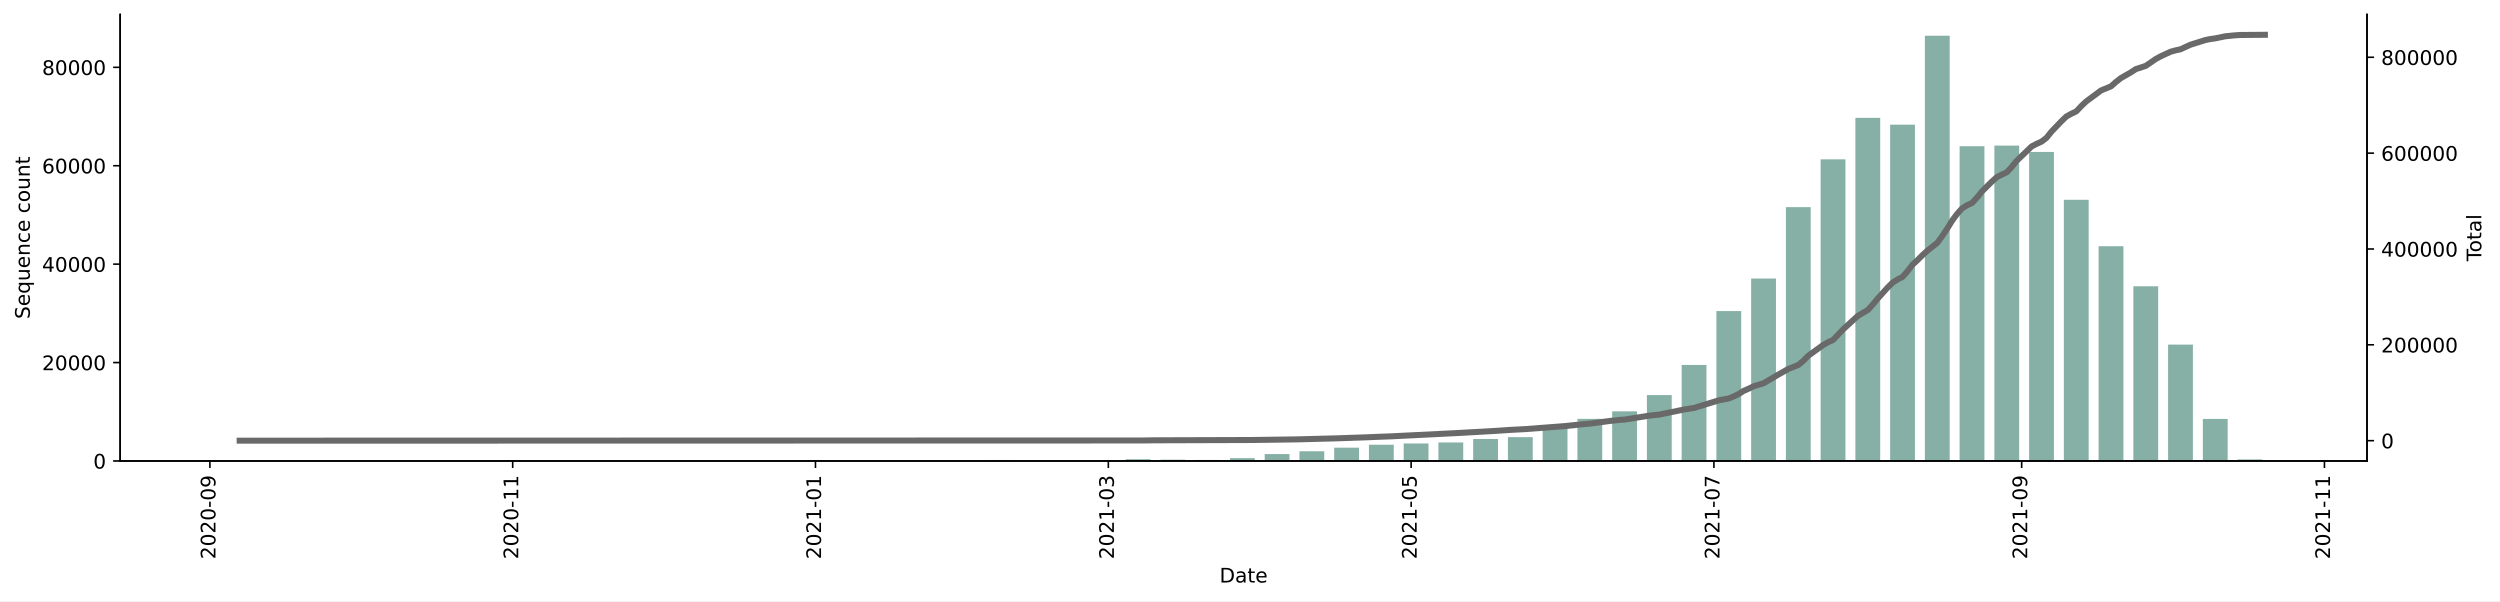
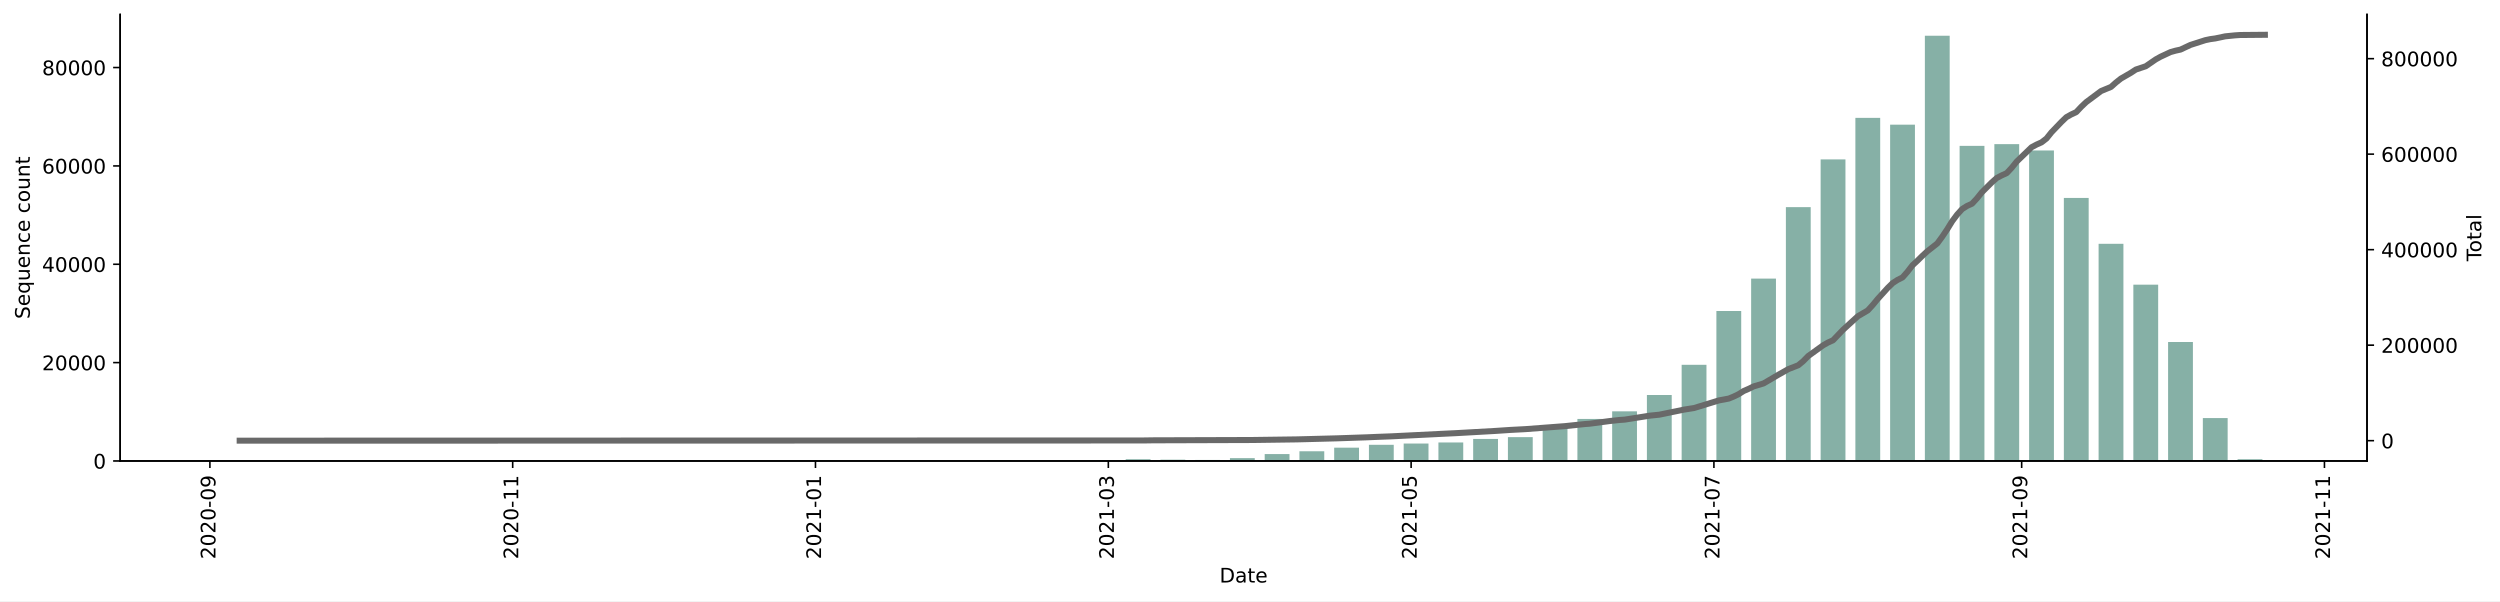
<svg xmlns="http://www.w3.org/2000/svg" xmlns:xlink="http://www.w3.org/1999/xlink" height="298.621pt" version="1.1" viewBox="0 0 1241.744 298.621" width="1241.744pt">
  <defs>
    <style type="text/css">*{stroke-linecap:butt;stroke-linejoin:round;}</style>
  </defs>
  <g id="figure_1">
    <g id="patch_1">
      <path d="M 0 298.621  L 1241.744 298.621  L 1241.744 0  L 0 0  z " style="fill:#ffffff;" />
    </g>
    <g id="axes_1">
      <g id="patch_2">
        <path d="M 59.691 228.96  L 1175.691 228.96  L 1175.691 7.2  L 59.691 7.2  z " style="fill:#ffffff;" />
      </g>
      <g id="patch_3">
-         <path clip-path="url(#p1aaffba186)" d="M 110.418 228.96  L 122.745 228.96  L 122.745 228.955  L 110.418 228.955  z " style="fill:#86b0a6;" />
+         <path clip-path="url(#pc5c582032b)" d="M 110.418 228.96  L 122.745 228.96  L 122.745 228.955  L 110.418 228.955  z " style="fill:#86b0a6;" />
      </g>
      <g id="patch_4">
-         <path clip-path="url(#p1aaffba186)" d="M 144.935 228.96  L 157.262 228.96  L 157.262 228.958  L 144.935 228.958  z " style="fill:#86b0a6;" />
+         <path clip-path="url(#pc5c582032b)" d="M 144.935 228.96  L 157.262 228.96  L 157.262 228.958  L 144.935 228.958  z " style="fill:#86b0a6;" />
      </g>
      <g id="patch_5">
-         <path clip-path="url(#p1aaffba186)" d="M 231.226 228.96  L 243.554 228.96  L 243.554 228.955  L 231.226 228.955  z " style="fill:#86b0a6;" />
+         <path clip-path="url(#pc5c582032b)" d="M 231.226 228.96  L 243.554 228.96  L 243.554 228.955  L 231.226 228.955  z " style="fill:#86b0a6;" />
      </g>
      <g id="patch_6">
-         <path clip-path="url(#p1aaffba186)" d="M 248.485 228.96  L 260.812 228.96  L 260.812 228.958  L 248.485 228.958  z " style="fill:#86b0a6;" />
+         <path clip-path="url(#pc5c582032b)" d="M 248.485 228.96  L 260.812 228.96  L 260.812 228.958  L 248.485 228.958  z " style="fill:#86b0a6;" />
      </g>
      <g id="patch_7">
-         <path clip-path="url(#p1aaffba186)" d="M 265.743 228.96  L 278.071 228.96  L 278.071 228.958  L 265.743 228.958  z " style="fill:#86b0a6;" />
+         <path clip-path="url(#pc5c582032b)" d="M 265.743 228.96  L 278.071 228.96  L 278.071 228.958  L 265.743 228.958  z " style="fill:#86b0a6;" />
      </g>
      <g id="patch_8">
-         <path clip-path="url(#p1aaffba186)" d="M 283.002 228.96  L 295.329 228.96  L 295.329 228.955  L 283.002 228.955  z " style="fill:#86b0a6;" />
+         <path clip-path="url(#pc5c582032b)" d="M 283.002 228.96  L 295.329 228.96  L 295.329 228.955  L 283.002 228.955  z " style="fill:#86b0a6;" />
      </g>
      <g id="patch_9">
-         <path clip-path="url(#p1aaffba186)" d="M 300.26 228.96  L 312.587 228.96  L 312.587 228.955  L 300.26 228.955  z " style="fill:#86b0a6;" />
+         <path clip-path="url(#pc5c582032b)" d="M 300.26 228.96  L 312.587 228.96  L 312.587 228.955  L 300.26 228.955  z " style="fill:#86b0a6;" />
      </g>
      <g id="patch_10">
-         <path clip-path="url(#p1aaffba186)" d="M 317.518 228.96  L 329.846 228.96  L 329.846 228.958  L 317.518 228.958  z " style="fill:#86b0a6;" />
+         <path clip-path="url(#pc5c582032b)" d="M 317.518 228.96  L 329.846 228.96  L 329.846 228.958  L 317.518 228.958  z " style="fill:#86b0a6;" />
      </g>
      <g id="patch_11">
-         <path clip-path="url(#p1aaffba186)" d="M 334.777 228.96  L 347.104 228.96  L 347.104 228.958  L 334.777 228.958  z " style="fill:#86b0a6;" />
+         <path clip-path="url(#pc5c582032b)" d="M 334.777 228.96  L 347.104 228.96  L 347.104 228.958  L 334.777 228.958  z " style="fill:#86b0a6;" />
      </g>
      <g id="patch_12">
-         <path clip-path="url(#p1aaffba186)" d="M 352.035 228.96  L 364.362 228.96  L 364.362 228.958  L 352.035 228.958  z " style="fill:#86b0a6;" />
+         <path clip-path="url(#pc5c582032b)" d="M 352.035 228.96  L 364.362 228.96  L 364.362 228.958  L 352.035 228.958  z " style="fill:#86b0a6;" />
      </g>
      <g id="patch_13">
-         <path clip-path="url(#p1aaffba186)" d="M 369.293 228.96  L 381.621 228.96  L 381.621 228.958  L 369.293 228.958  z " style="fill:#86b0a6;" />
+         <path clip-path="url(#pc5c582032b)" d="M 369.293 228.96  L 381.621 228.96  L 381.621 228.958  L 369.293 228.958  z " style="fill:#86b0a6;" />
      </g>
      <g id="patch_14">
-         <path clip-path="url(#p1aaffba186)" d="M 386.552 228.96  L 398.879 228.96  L 398.879 228.958  L 386.552 228.958  z " style="fill:#86b0a6;" />
+         <path clip-path="url(#pc5c582032b)" d="M 386.552 228.96  L 398.879 228.96  L 398.879 228.958  L 386.552 228.958  z " style="fill:#86b0a6;" />
      </g>
      <g id="patch_15">
-         <path clip-path="url(#p1aaffba186)" d="M 403.81 228.96  L 416.138 228.96  L 416.138 228.777  L 403.81 228.777  z " style="fill:#86b0a6;" />
+         <path clip-path="url(#pc5c582032b)" d="M 403.81 228.96  L 416.138 228.96  L 416.138 228.777  L 403.81 228.777  z " style="fill:#86b0a6;" />
      </g>
      <g id="patch_16">
-         <path clip-path="url(#p1aaffba186)" d="M 421.069 228.96  L 433.396 228.96  L 433.396 228.94  L 421.069 228.94  z " style="fill:#86b0a6;" />
+         <path clip-path="url(#pc5c582032b)" d="M 421.069 228.96  L 433.396 228.96  L 433.396 228.94  L 421.069 228.94  z " style="fill:#86b0a6;" />
      </g>
      <g id="patch_17">
-         <path clip-path="url(#p1aaffba186)" d="M 438.327 228.96  L 450.654 228.96  L 450.654 228.953  L 438.327 228.953  z " style="fill:#86b0a6;" />
+         <path clip-path="url(#pc5c582032b)" d="M 438.327 228.96  L 450.654 228.96  L 450.654 228.953  L 438.327 228.953  z " style="fill:#86b0a6;" />
      </g>
      <g id="patch_18">
-         <path clip-path="url(#p1aaffba186)" d="M 455.585 228.96  L 467.913 228.96  L 467.913 228.931  L 455.585 228.931  z " style="fill:#86b0a6;" />
+         <path clip-path="url(#pc5c582032b)" d="M 455.585 228.96  L 467.913 228.96  L 467.913 228.931  L 455.585 228.931  z " style="fill:#86b0a6;" />
      </g>
      <g id="patch_19">
-         <path clip-path="url(#p1aaffba186)" d="M 472.844 228.96  L 485.171 228.96  L 485.171 228.889  L 472.844 228.889  z " style="fill:#86b0a6;" />
+         <path clip-path="url(#pc5c582032b)" d="M 472.844 228.96  L 485.171 228.96  L 485.171 228.889  L 472.844 228.889  z " style="fill:#86b0a6;" />
      </g>
      <g id="patch_20">
-         <path clip-path="url(#p1aaffba186)" d="M 490.102 228.96  L 502.429 228.96  L 502.429 228.523  L 490.102 228.523  z " style="fill:#86b0a6;" />
+         <path clip-path="url(#pc5c582032b)" d="M 490.102 228.96  L 502.429 228.96  L 502.429 228.523  L 490.102 228.523  z " style="fill:#86b0a6;" />
      </g>
      <g id="patch_21">
-         <path clip-path="url(#p1aaffba186)" d="M 507.36 228.96  L 519.688 228.96  L 519.688 228.945  L 507.36 228.945  z " style="fill:#86b0a6;" />
+         <path clip-path="url(#pc5c582032b)" d="M 507.36 228.96  L 519.688 228.96  L 519.688 228.945  L 507.36 228.945  z " style="fill:#86b0a6;" />
      </g>
      <g id="patch_22">
-         <path clip-path="url(#p1aaffba186)" d="M 524.619 228.96  L 536.946 228.96  L 536.946 228.938  L 524.619 228.938  z " style="fill:#86b0a6;" />
+         <path clip-path="url(#pc5c582032b)" d="M 524.619 228.96  L 536.946 228.96  L 536.946 228.938  L 524.619 228.938  z " style="fill:#86b0a6;" />
      </g>
      <g id="patch_23">
-         <path clip-path="url(#p1aaffba186)" d="M 541.877 228.96  L 554.204 228.96  L 554.204 228.813  L 541.877 228.813  z " style="fill:#86b0a6;" />
+         <path clip-path="url(#pc5c582032b)" d="M 541.877 228.96  L 554.204 228.96  L 554.204 228.813  L 541.877 228.813  z " style="fill:#86b0a6;" />
      </g>
      <g id="patch_24">
-         <path clip-path="url(#p1aaffba186)" d="M 559.135 228.96  L 571.463 228.96  L 571.463 228.09  L 559.135 228.09  z " style="fill:#86b0a6;" />
+         <path clip-path="url(#pc5c582032b)" d="M 559.135 228.96  L 571.463 228.96  L 571.463 228.09  L 559.135 228.09  z " style="fill:#86b0a6;" />
      </g>
      <g id="patch_25">
-         <path clip-path="url(#p1aaffba186)" d="M 576.394 228.96  L 588.721 228.96  L 588.721 228.332  L 576.394 228.332  z " style="fill:#86b0a6;" />
+         <path clip-path="url(#pc5c582032b)" d="M 576.394 228.96  L 588.721 228.96  L 588.721 228.332  L 576.394 228.332  z " style="fill:#86b0a6;" />
      </g>
      <g id="patch_26">
-         <path clip-path="url(#p1aaffba186)" d="M 593.652 228.96  L 605.98 228.96  L 605.98 228.442  L 593.652 228.442  z " style="fill:#86b0a6;" />
+         <path clip-path="url(#pc5c582032b)" d="M 593.652 228.96  L 605.98 228.96  L 605.98 228.442  L 593.652 228.442  z " style="fill:#86b0a6;" />
      </g>
      <g id="patch_27">
-         <path clip-path="url(#p1aaffba186)" d="M 610.911 228.96  L 623.238 228.96  L 623.238 227.538  L 610.911 227.538  z " style="fill:#86b0a6;" />
+         <path clip-path="url(#pc5c582032b)" d="M 610.911 228.96  L 623.238 228.96  L 623.238 227.538  L 610.911 227.538  z " style="fill:#86b0a6;" />
      </g>
      <g id="patch_28">
-         <path clip-path="url(#p1aaffba186)" d="M 628.169 228.96  L 640.496 228.96  L 640.496 225.519  L 628.169 225.519  z " style="fill:#86b0a6;" />
+         <path clip-path="url(#pc5c582032b)" d="M 628.169 228.96  L 640.496 228.96  L 640.496 225.521  L 628.169 225.521  z " style="fill:#86b0a6;" />
      </g>
      <g id="patch_29">
-         <path clip-path="url(#p1aaffba186)" d="M 645.427 228.96  L 657.755 228.96  L 657.755 224.136  L 645.427 224.136  z " style="fill:#86b0a6;" />
+         <path clip-path="url(#pc5c582032b)" d="M 645.427 228.96  L 657.755 228.96  L 657.755 224.138  L 645.427 224.138  z " style="fill:#86b0a6;" />
      </g>
      <g id="patch_30">
-         <path clip-path="url(#p1aaffba186)" d="M 662.686 228.96  L 675.013 228.96  L 675.013 222.342  L 662.686 222.342  z " style="fill:#86b0a6;" />
+         <path clip-path="url(#pc5c582032b)" d="M 662.686 228.96  L 675.013 228.96  L 675.013 222.345  L 662.686 222.345  z " style="fill:#86b0a6;" />
      </g>
      <g id="patch_31">
-         <path clip-path="url(#p1aaffba186)" d="M 679.944 228.96  L 692.271 228.96  L 692.271 220.912  L 679.944 220.912  z " style="fill:#86b0a6;" />
+         <path clip-path="url(#pc5c582032b)" d="M 679.944 228.96  L 692.271 228.96  L 692.271 220.917  L 679.944 220.917  z " style="fill:#86b0a6;" />
      </g>
      <g id="patch_32">
-         <path clip-path="url(#p1aaffba186)" d="M 697.202 228.96  L 709.53 228.96  L 709.53 220.284  L 697.202 220.284  z " style="fill:#86b0a6;" />
+         <path clip-path="url(#pc5c582032b)" d="M 697.202 228.96  L 709.53 228.96  L 709.53 220.286  L 697.202 220.286  z " style="fill:#86b0a6;" />
      </g>
      <g id="patch_33">
-         <path clip-path="url(#p1aaffba186)" d="M 714.461 228.96  L 726.788 228.96  L 726.788 219.769  L 714.461 219.769  z " style="fill:#86b0a6;" />
+         <path clip-path="url(#pc5c582032b)" d="M 714.461 228.96  L 726.788 228.96  L 726.788 219.773  L 714.461 219.773  z " style="fill:#86b0a6;" />
      </g>
      <g id="patch_34">
-         <path clip-path="url(#p1aaffba186)" d="M 731.719 228.96  L 744.047 228.96  L 744.047 218.038  L 731.719 218.038  z " style="fill:#86b0a6;" />
+         <path clip-path="url(#pc5c582032b)" d="M 731.719 228.96  L 744.047 228.96  L 744.047 218.029  L 731.719 218.029  z " style="fill:#86b0a6;" />
      </g>
      <g id="patch_35">
-         <path clip-path="url(#p1aaffba186)" d="M 748.977 228.96  L 761.305 228.96  L 761.305 217.127  L 748.977 217.127  z " style="fill:#86b0a6;" />
+         <path clip-path="url(#pc5c582032b)" d="M 748.977 228.96  L 761.305 228.96  L 761.305 217.131  L 748.977 217.131  z " style="fill:#86b0a6;" />
      </g>
      <g id="patch_36">
-         <path clip-path="url(#p1aaffba186)" d="M 766.236 228.96  L 778.563 228.96  L 778.563 211.904  L 766.236 211.904  z " style="fill:#86b0a6;" />
+         <path clip-path="url(#pc5c582032b)" d="M 766.236 228.96  L 778.563 228.96  L 778.563 211.911  L 766.236 211.911  z " style="fill:#86b0a6;" />
      </g>
      <g id="patch_37">
-         <path clip-path="url(#p1aaffba186)" d="M 783.494 228.96  L 795.822 228.96  L 795.822 208.065  L 783.494 208.065  z " style="fill:#86b0a6;" />
+         <path clip-path="url(#pc5c582032b)" d="M 783.494 228.96  L 795.822 228.96  L 795.822 208.071  L 783.494 208.071  z " style="fill:#86b0a6;" />
      </g>
      <g id="patch_38">
-         <path clip-path="url(#p1aaffba186)" d="M 800.753 228.96  L 813.08 228.96  L 813.08 204.324  L 800.753 204.324  z " style="fill:#86b0a6;" />
+         <path clip-path="url(#pc5c582032b)" d="M 800.753 228.96  L 813.08 228.96  L 813.08 204.322  L 800.753 204.322  z " style="fill:#86b0a6;" />
      </g>
      <g id="patch_39">
-         <path clip-path="url(#p1aaffba186)" d="M 818.011 228.96  L 830.338 228.96  L 830.338 196.217  L 818.011 196.217  z " style="fill:#86b0a6;" />
+         <path clip-path="url(#pc5c582032b)" d="M 818.011 228.96  L 830.338 228.96  L 830.338 196.205  L 818.011 196.205  z " style="fill:#86b0a6;" />
      </g>
      <g id="patch_40">
-         <path clip-path="url(#p1aaffba186)" d="M 835.269 228.96  L 847.597 228.96  L 847.597 181.256  L 835.269 181.256  z " style="fill:#86b0a6;" />
+         <path clip-path="url(#pc5c582032b)" d="M 835.269 228.96  L 847.597 228.96  L 847.597 181.208  L 835.269 181.208  z " style="fill:#86b0a6;" />
      </g>
      <g id="patch_41">
-         <path clip-path="url(#p1aaffba186)" d="M 852.528 228.96  L 864.855 228.96  L 864.855 154.496  L 852.528 154.496  z " style="fill:#86b0a6;" />
+         <path clip-path="url(#pc5c582032b)" d="M 852.528 228.96  L 864.855 228.96  L 864.855 154.469  L 852.528 154.469  z " style="fill:#86b0a6;" />
      </g>
      <g id="patch_42">
-         <path clip-path="url(#p1aaffba186)" d="M 869.786 228.96  L 882.113 228.96  L 882.113 138.344  L 869.786 138.344  z " style="fill:#86b0a6;" />
+         <path clip-path="url(#pc5c582032b)" d="M 869.786 228.96  L 882.113 228.96  L 882.113 138.392  L 869.786 138.392  z " style="fill:#86b0a6;" />
      </g>
      <g id="patch_43">
-         <path clip-path="url(#p1aaffba186)" d="M 887.044 228.96  L 899.372 228.96  L 899.372 102.867  L 887.044 102.867  z " style="fill:#86b0a6;" />
+         <path clip-path="url(#pc5c582032b)" d="M 887.044 228.96  L 899.372 228.96  L 899.372 102.894  L 887.044 102.894  z " style="fill:#86b0a6;" />
      </g>
      <g id="patch_44">
-         <path clip-path="url(#p1aaffba186)" d="M 904.303 228.96  L 916.63 228.96  L 916.63 79.145  L 904.303 79.145  z " style="fill:#86b0a6;" />
+         <path clip-path="url(#pc5c582032b)" d="M 904.303 228.96  L 916.63 228.96  L 916.63 79.171  L 904.303 79.171  z " style="fill:#86b0a6;" />
      </g>
      <g id="patch_45">
-         <path clip-path="url(#p1aaffba186)" d="M 921.561 228.96  L 933.889 228.96  L 933.889 58.553  L 921.561 58.553  z " style="fill:#86b0a6;" />
+         <path clip-path="url(#pc5c582032b)" d="M 921.561 228.96  L 933.889 228.96  L 933.889 58.544  L 921.561 58.544  z " style="fill:#86b0a6;" />
      </g>
      <g id="patch_46">
-         <path clip-path="url(#p1aaffba186)" d="M 938.82 228.96  L 951.147 228.96  L 951.147 61.906  L 938.82 61.906  z " style="fill:#86b0a6;" />
+         <path clip-path="url(#pc5c582032b)" d="M 938.82 228.96  L 951.147 228.96  L 951.147 61.912  L 938.82 61.912  z " style="fill:#86b0a6;" />
      </g>
      <g id="patch_47">
-         <path clip-path="url(#p1aaffba186)" d="M 956.078 228.96  L 968.405 228.96  L 968.405 17.76  L 956.078 17.76  z " style="fill:#86b0a6;" />
+         <path clip-path="url(#pc5c582032b)" d="M 956.078 228.96  L 968.405 228.96  L 968.405 17.76  L 956.078 17.76  z " style="fill:#86b0a6;" />
      </g>
      <g id="patch_48">
-         <path clip-path="url(#p1aaffba186)" d="M 973.336 228.96  L 985.664 228.96  L 985.664 72.607  L 973.336 72.607  z " style="fill:#86b0a6;" />
+         <path clip-path="url(#pc5c582032b)" d="M 973.336 228.96  L 985.664 228.96  L 985.664 72.459  L 973.336 72.459  z " style="fill:#86b0a6;" />
      </g>
      <g id="patch_49">
-         <path clip-path="url(#p1aaffba186)" d="M 990.595 228.96  L 1002.922 228.96  L 1002.922 72.307  L 990.595 72.307  z " style="fill:#86b0a6;" />
+         <path clip-path="url(#pc5c582032b)" d="M 990.595 228.96  L 1002.922 228.96  L 1002.922 71.575  L 990.595 71.575  z " style="fill:#86b0a6;" />
      </g>
      <g id="patch_50">
-         <path clip-path="url(#p1aaffba186)" d="M 1007.853 228.96  L 1020.18 228.96  L 1020.18 75.464  L 1007.853 75.464  z " style="fill:#86b0a6;" />
+         <path clip-path="url(#pc5c582032b)" d="M 1007.853 228.96  L 1020.18 228.96  L 1020.18 74.726  L 1007.853 74.726  z " style="fill:#86b0a6;" />
      </g>
      <g id="patch_51">
-         <path clip-path="url(#p1aaffba186)" d="M 1025.111 228.96  L 1037.439 228.96  L 1037.439 99.231  L 1025.111 99.231  z " style="fill:#86b0a6;" />
+         <path clip-path="url(#pc5c582032b)" d="M 1025.111 228.96  L 1037.439 228.96  L 1037.439 98.326  L 1025.111 98.326  z " style="fill:#86b0a6;" />
      </g>
      <g id="patch_52">
-         <path clip-path="url(#p1aaffba186)" d="M 1042.37 228.96  L 1054.697 228.96  L 1054.697 122.281  L 1042.37 122.281  z " style="fill:#86b0a6;" />
+         <path clip-path="url(#pc5c582032b)" d="M 1042.37 228.96  L 1054.697 228.96  L 1054.697 121.091  L 1042.37 121.091  z " style="fill:#86b0a6;" />
      </g>
      <g id="patch_53">
-         <path clip-path="url(#p1aaffba186)" d="M 1059.628 228.96  L 1071.956 228.96  L 1071.956 142.194  L 1059.628 142.194  z " style="fill:#86b0a6;" />
+         <path clip-path="url(#pc5c582032b)" d="M 1059.628 228.96  L 1071.956 228.96  L 1071.956 141.406  L 1059.628 141.406  z " style="fill:#86b0a6;" />
      </g>
      <g id="patch_54">
-         <path clip-path="url(#p1aaffba186)" d="M 1076.886 228.96  L 1089.214 228.96  L 1089.214 171.156  L 1076.886 171.156  z " style="fill:#86b0a6;" />
+         <path clip-path="url(#pc5c582032b)" d="M 1076.886 228.96  L 1089.214 228.96  L 1089.214 169.872  L 1076.886 169.872  z " style="fill:#86b0a6;" />
      </g>
      <g id="patch_55">
-         <path clip-path="url(#p1aaffba186)" d="M 1094.145 228.96  L 1106.472 228.96  L 1106.472 208.094  L 1094.145 208.094  z " style="fill:#86b0a6;" />
+         <path clip-path="url(#pc5c582032b)" d="M 1094.145 228.96  L 1106.472 228.96  L 1106.472 207.668  L 1094.145 207.668  z " style="fill:#86b0a6;" />
      </g>
      <g id="patch_56">
-         <path clip-path="url(#p1aaffba186)" d="M 1111.403 228.96  L 1123.731 228.96  L 1123.731 228.18  L 1111.403 228.18  z " style="fill:#86b0a6;" />
+         <path clip-path="url(#pc5c582032b)" d="M 1111.403 228.96  L 1123.731 228.96  L 1123.731 228.078  L 1111.403 228.078  z " style="fill:#86b0a6;" />
      </g>
      <g id="matplotlib.axis_1">
        <g id="xtick_1">
          <g id="line2d_1">
            <defs>
-               <path d="M 0 0  L 0 3.5  " id="mb1540b3ad1" style="stroke:#000000;stroke-width:0.8;" />
+               <path d="M 0 0  L 0 3.5  " id="mb583e487e2" style="stroke:#000000;stroke-width:0.8;" />
            </defs>
            <g>
-               <use style="stroke:#000000;stroke-width:0.8;" x="104.254" xlink:href="#mb1540b3ad1" y="228.96" />
+               <use style="stroke:#000000;stroke-width:0.8;" x="104.254" xlink:href="#mb583e487e2" y="228.96" />
            </g>
          </g>
          <g id="text_1">
            <g transform="translate(107.0136 277.7428)rotate(-90)scale(0.1 -0.1)">
              <defs>
                <path d="M 1228 531  L 3431 531  L 3431 0  L 469 0  L 469 531  Q 828 903 1448 1529  Q 2069 2156 2228 2338  Q 2531 2678 2651 2914  Q 2772 3150 2772 3378  Q 2772 3750 2511 3984  Q 2250 4219 1831 4219  Q 1534 4219 1204 4116  Q 875 4013 500 3803  L 500 4441  Q 881 4594 1212 4672  Q 1544 4750 1819 4750  Q 2544 4750 2975 4387  Q 3406 4025 3406 3419  Q 3406 3131 3298 2873  Q 3191 2616 2906 2266  Q 2828 2175 2409 1742  Q 1991 1309 1228 531  z " id="DejaVuSans-32" transform="scale(0.015625)" />
                <path d="M 2034 4250  Q 1547 4250 1301 3770  Q 1056 3291 1056 2328  Q 1056 1369 1301 889  Q 1547 409 2034 409  Q 2525 409 2770 889  Q 3016 1369 3016 2328  Q 3016 3291 2770 3770  Q 2525 4250 2034 4250  z M 2034 4750  Q 2819 4750 3233 4129  Q 3647 3509 3647 2328  Q 3647 1150 3233 529  Q 2819 -91 2034 -91  Q 1250 -91 836 529  Q 422 1150 422 2328  Q 422 3509 836 4129  Q 1250 4750 2034 4750  z " id="DejaVuSans-30" transform="scale(0.015625)" />
                <path d="M 313 2009  L 1997 2009  L 1997 1497  L 313 1497  L 313 2009  z " id="DejaVuSans-2d" transform="scale(0.015625)" />
                <path d="M 703 97  L 703 672  Q 941 559 1184 500  Q 1428 441 1663 441  Q 2288 441 2617 861  Q 2947 1281 2994 2138  Q 2813 1869 2534 1725  Q 2256 1581 1919 1581  Q 1219 1581 811 2004  Q 403 2428 403 3163  Q 403 3881 828 4315  Q 1253 4750 1959 4750  Q 2769 4750 3195 4129  Q 3622 3509 3622 2328  Q 3622 1225 3098 567  Q 2575 -91 1691 -91  Q 1453 -91 1209 -44  Q 966 3 703 97  z M 1959 2075  Q 2384 2075 2632 2365  Q 2881 2656 2881 3163  Q 2881 3666 2632 3958  Q 2384 4250 1959 4250  Q 1534 4250 1286 3958  Q 1038 3666 1038 3163  Q 1038 2656 1286 2365  Q 1534 2075 1959 2075  z " id="DejaVuSans-39" transform="scale(0.015625)" />
              </defs>
              <use xlink:href="#DejaVuSans-32" />
              <use x="63.623" xlink:href="#DejaVuSans-30" />
              <use x="127.246" xlink:href="#DejaVuSans-32" />
              <use x="190.869" xlink:href="#DejaVuSans-30" />
              <use x="254.492" xlink:href="#DejaVuSans-2d" />
              <use x="290.576" xlink:href="#DejaVuSans-30" />
              <use x="354.199" xlink:href="#DejaVuSans-39" />
            </g>
          </g>
        </g>
        <g id="xtick_2">
          <g id="line2d_2">
            <g>
-               <use style="stroke:#000000;stroke-width:0.8;" x="254.649" xlink:href="#mb1540b3ad1" y="228.96" />
+               <use style="stroke:#000000;stroke-width:0.8;" x="254.649" xlink:href="#mb583e487e2" y="228.96" />
            </g>
          </g>
          <g id="text_2">
            <g transform="translate(257.4079 277.7428)rotate(-90)scale(0.1 -0.1)">
              <defs>
                <path d="M 794 531  L 1825 531  L 1825 4091  L 703 3866  L 703 4441  L 1819 4666  L 2450 4666  L 2450 531  L 3481 531  L 3481 0  L 794 0  L 794 531  z " id="DejaVuSans-31" transform="scale(0.015625)" />
              </defs>
              <use xlink:href="#DejaVuSans-32" />
              <use x="63.623" xlink:href="#DejaVuSans-30" />
              <use x="127.246" xlink:href="#DejaVuSans-32" />
              <use x="190.869" xlink:href="#DejaVuSans-30" />
              <use x="254.492" xlink:href="#DejaVuSans-2d" />
              <use x="290.576" xlink:href="#DejaVuSans-31" />
              <use x="354.199" xlink:href="#DejaVuSans-31" />
            </g>
          </g>
        </g>
        <g id="xtick_3">
          <g id="line2d_3">
            <g>
-               <use style="stroke:#000000;stroke-width:0.8;" x="405.043" xlink:href="#mb1540b3ad1" y="228.96" />
+               <use style="stroke:#000000;stroke-width:0.8;" x="405.043" xlink:href="#mb583e487e2" y="228.96" />
            </g>
          </g>
          <g id="text_3">
            <g transform="translate(407.8023 277.7428)rotate(-90)scale(0.1 -0.1)">
              <use xlink:href="#DejaVuSans-32" />
              <use x="63.623" xlink:href="#DejaVuSans-30" />
              <use x="127.246" xlink:href="#DejaVuSans-32" />
              <use x="190.869" xlink:href="#DejaVuSans-31" />
              <use x="254.492" xlink:href="#DejaVuSans-2d" />
              <use x="290.576" xlink:href="#DejaVuSans-30" />
              <use x="354.199" xlink:href="#DejaVuSans-31" />
            </g>
          </g>
        </g>
        <g id="xtick_4">
          <g id="line2d_4">
            <g>
-               <use style="stroke:#000000;stroke-width:0.8;" x="550.506" xlink:href="#mb1540b3ad1" y="228.96" />
+               <use style="stroke:#000000;stroke-width:0.8;" x="550.506" xlink:href="#mb583e487e2" y="228.96" />
            </g>
          </g>
          <g id="text_4">
            <g transform="translate(553.2656 277.7428)rotate(-90)scale(0.1 -0.1)">
              <defs>
                <path d="M 2597 2516  Q 3050 2419 3304 2112  Q 3559 1806 3559 1356  Q 3559 666 3084 287  Q 2609 -91 1734 -91  Q 1441 -91 1130 -33  Q 819 25 488 141  L 488 750  Q 750 597 1062 519  Q 1375 441 1716 441  Q 2309 441 2620 675  Q 2931 909 2931 1356  Q 2931 1769 2642 2001  Q 2353 2234 1838 2234  L 1294 2234  L 1294 2753  L 1863 2753  Q 2328 2753 2575 2939  Q 2822 3125 2822 3475  Q 2822 3834 2567 4026  Q 2313 4219 1838 4219  Q 1578 4219 1281 4162  Q 984 4106 628 3988  L 628 4550  Q 988 4650 1302 4700  Q 1616 4750 1894 4750  Q 2613 4750 3031 4423  Q 3450 4097 3450 3541  Q 3450 3153 3228 2886  Q 3006 2619 2597 2516  z " id="DejaVuSans-33" transform="scale(0.015625)" />
              </defs>
              <use xlink:href="#DejaVuSans-32" />
              <use x="63.623" xlink:href="#DejaVuSans-30" />
              <use x="127.246" xlink:href="#DejaVuSans-32" />
              <use x="190.869" xlink:href="#DejaVuSans-31" />
              <use x="254.492" xlink:href="#DejaVuSans-2d" />
              <use x="290.576" xlink:href="#DejaVuSans-30" />
              <use x="354.199" xlink:href="#DejaVuSans-33" />
            </g>
          </g>
        </g>
        <g id="xtick_5">
          <g id="line2d_5">
            <g>
-               <use style="stroke:#000000;stroke-width:0.8;" x="700.901" xlink:href="#mb1540b3ad1" y="228.96" />
+               <use style="stroke:#000000;stroke-width:0.8;" x="700.901" xlink:href="#mb583e487e2" y="228.96" />
            </g>
          </g>
          <g id="text_5">
            <g transform="translate(703.66 277.7428)rotate(-90)scale(0.1 -0.1)">
              <defs>
                <path d="M 691 4666  L 3169 4666  L 3169 4134  L 1269 4134  L 1269 2991  Q 1406 3038 1543 3061  Q 1681 3084 1819 3084  Q 2600 3084 3056 2656  Q 3513 2228 3513 1497  Q 3513 744 3044 326  Q 2575 -91 1722 -91  Q 1428 -91 1123 -41  Q 819 9 494 109  L 494 744  Q 775 591 1075 516  Q 1375 441 1709 441  Q 2250 441 2565 725  Q 2881 1009 2881 1497  Q 2881 1984 2565 2268  Q 2250 2553 1709 2553  Q 1456 2553 1204 2497  Q 953 2441 691 2322  L 691 4666  z " id="DejaVuSans-35" transform="scale(0.015625)" />
              </defs>
              <use xlink:href="#DejaVuSans-32" />
              <use x="63.623" xlink:href="#DejaVuSans-30" />
              <use x="127.246" xlink:href="#DejaVuSans-32" />
              <use x="190.869" xlink:href="#DejaVuSans-31" />
              <use x="254.492" xlink:href="#DejaVuSans-2d" />
              <use x="290.576" xlink:href="#DejaVuSans-30" />
              <use x="354.199" xlink:href="#DejaVuSans-35" />
            </g>
          </g>
        </g>
        <g id="xtick_6">
          <g id="line2d_6">
            <g>
-               <use style="stroke:#000000;stroke-width:0.8;" x="851.295" xlink:href="#mb1540b3ad1" y="228.96" />
+               <use style="stroke:#000000;stroke-width:0.8;" x="851.295" xlink:href="#mb583e487e2" y="228.96" />
            </g>
          </g>
          <g id="text_6">
            <g transform="translate(854.0543 277.7428)rotate(-90)scale(0.1 -0.1)">
              <defs>
                <path d="M 525 4666  L 3525 4666  L 3525 4397  L 1831 0  L 1172 0  L 2766 4134  L 525 4134  L 525 4666  z " id="DejaVuSans-37" transform="scale(0.015625)" />
              </defs>
              <use xlink:href="#DejaVuSans-32" />
              <use x="63.623" xlink:href="#DejaVuSans-30" />
              <use x="127.246" xlink:href="#DejaVuSans-32" />
              <use x="190.869" xlink:href="#DejaVuSans-31" />
              <use x="254.492" xlink:href="#DejaVuSans-2d" />
              <use x="290.576" xlink:href="#DejaVuSans-30" />
              <use x="354.199" xlink:href="#DejaVuSans-37" />
            </g>
          </g>
        </g>
        <g id="xtick_7">
          <g id="line2d_7">
            <g>
-               <use style="stroke:#000000;stroke-width:0.8;" x="1004.155" xlink:href="#mb1540b3ad1" y="228.96" />
+               <use style="stroke:#000000;stroke-width:0.8;" x="1004.155" xlink:href="#mb583e487e2" y="228.96" />
            </g>
          </g>
          <g id="text_7">
            <g transform="translate(1006.914 277.7428)rotate(-90)scale(0.1 -0.1)">
              <use xlink:href="#DejaVuSans-32" />
              <use x="63.623" xlink:href="#DejaVuSans-30" />
              <use x="127.246" xlink:href="#DejaVuSans-32" />
              <use x="190.869" xlink:href="#DejaVuSans-31" />
              <use x="254.492" xlink:href="#DejaVuSans-2d" />
              <use x="290.576" xlink:href="#DejaVuSans-30" />
              <use x="354.199" xlink:href="#DejaVuSans-39" />
            </g>
          </g>
        </g>
        <g id="xtick_8">
          <g id="line2d_8">
            <g>
-               <use style="stroke:#000000;stroke-width:0.8;" x="1154.549" xlink:href="#mb1540b3ad1" y="228.96" />
+               <use style="stroke:#000000;stroke-width:0.8;" x="1154.549" xlink:href="#mb583e487e2" y="228.96" />
            </g>
          </g>
          <g id="text_8">
            <g transform="translate(1157.309 277.7428)rotate(-90)scale(0.1 -0.1)">
              <use xlink:href="#DejaVuSans-32" />
              <use x="63.623" xlink:href="#DejaVuSans-30" />
              <use x="127.246" xlink:href="#DejaVuSans-32" />
              <use x="190.869" xlink:href="#DejaVuSans-31" />
              <use x="254.492" xlink:href="#DejaVuSans-2d" />
              <use x="290.576" xlink:href="#DejaVuSans-31" />
              <use x="354.199" xlink:href="#DejaVuSans-31" />
            </g>
          </g>
        </g>
        <g id="text_9">
          <g transform="translate(605.7398 289.3413)scale(0.1 -0.1)">
            <defs>
              <path d="M 1259 4147  L 1259 519  L 2022 519  Q 2988 519 3436 956  Q 3884 1394 3884 2338  Q 3884 3275 3436 3711  Q 2988 4147 2022 4147  L 1259 4147  z M 628 4666  L 1925 4666  Q 3281 4666 3915 4102  Q 4550 3538 4550 2338  Q 4550 1131 3912 565  Q 3275 0 1925 0  L 628 0  L 628 4666  z " id="DejaVuSans-44" transform="scale(0.015625)" />
              <path d="M 2194 1759  Q 1497 1759 1228 1600  Q 959 1441 959 1056  Q 959 750 1161 570  Q 1363 391 1709 391  Q 2188 391 2477 730  Q 2766 1069 2766 1631  L 2766 1759  L 2194 1759  z M 3341 1997  L 3341 0  L 2766 0  L 2766 531  Q 2569 213 2275 61  Q 1981 -91 1556 -91  Q 1019 -91 701 211  Q 384 513 384 1019  Q 384 1609 779 1909  Q 1175 2209 1959 2209  L 2766 2209  L 2766 2266  Q 2766 2663 2505 2880  Q 2244 3097 1772 3097  Q 1472 3097 1187 3025  Q 903 2953 641 2809  L 641 3341  Q 956 3463 1253 3523  Q 1550 3584 1831 3584  Q 2591 3584 2966 3190  Q 3341 2797 3341 1997  z " id="DejaVuSans-61" transform="scale(0.015625)" />
              <path d="M 1172 4494  L 1172 3500  L 2356 3500  L 2356 3053  L 1172 3053  L 1172 1153  Q 1172 725 1289 603  Q 1406 481 1766 481  L 2356 481  L 2356 0  L 1766 0  Q 1100 0 847 248  Q 594 497 594 1153  L 594 3053  L 172 3053  L 172 3500  L 594 3500  L 594 4494  L 1172 4494  z " id="DejaVuSans-74" transform="scale(0.015625)" />
              <path d="M 3597 1894  L 3597 1613  L 953 1613  Q 991 1019 1311 708  Q 1631 397 2203 397  Q 2534 397 2845 478  Q 3156 559 3463 722  L 3463 178  Q 3153 47 2828 -22  Q 2503 -91 2169 -91  Q 1331 -91 842 396  Q 353 884 353 1716  Q 353 2575 817 3079  Q 1281 3584 2069 3584  Q 2775 3584 3186 3129  Q 3597 2675 3597 1894  z M 3022 2063  Q 3016 2534 2758 2815  Q 2500 3097 2075 3097  Q 1594 3097 1305 2825  Q 1016 2553 972 2059  L 3022 2063  z " id="DejaVuSans-65" transform="scale(0.015625)" />
            </defs>
            <use xlink:href="#DejaVuSans-44" />
            <use x="77.002" xlink:href="#DejaVuSans-61" />
            <use x="138.281" xlink:href="#DejaVuSans-74" />
            <use x="177.49" xlink:href="#DejaVuSans-65" />
          </g>
        </g>
      </g>
      <g id="matplotlib.axis_2">
        <g id="ytick_1">
          <g id="line2d_9">
            <defs>
-               <path d="M 0 0  L -3.5 0  " id="m2aaf72cfda" style="stroke:#000000;stroke-width:0.8;" />
+               <path d="M 0 0  L -3.5 0  " id="m1cc0d6f8e7" style="stroke:#000000;stroke-width:0.8;" />
            </defs>
            <g>
-               <use style="stroke:#000000;stroke-width:0.8;" x="59.691" xlink:href="#m2aaf72cfda" y="228.96" />
+               <use style="stroke:#000000;stroke-width:0.8;" x="59.691" xlink:href="#m1cc0d6f8e7" y="228.96" />
            </g>
          </g>
          <g id="text_10">
            <g transform="translate(46.32812 232.7592)scale(0.1 -0.1)">
              <use xlink:href="#DejaVuSans-30" />
            </g>
          </g>
        </g>
        <g id="ytick_2">
          <g id="line2d_10">
            <g>
-               <use style="stroke:#000000;stroke-width:0.8;" x="59.691" xlink:href="#m2aaf72cfda" y="180.083" />
+               <use style="stroke:#000000;stroke-width:0.8;" x="59.691" xlink:href="#m1cc0d6f8e7" y="180.108" />
            </g>
          </g>
          <g id="text_11">
-             <g transform="translate(20.87813 183.8822)scale(0.1 -0.1)">
+             <g transform="translate(20.87813 183.9076)scale(0.1 -0.1)">
              <use xlink:href="#DejaVuSans-32" />
              <use x="63.623" xlink:href="#DejaVuSans-30" />
              <use x="127.246" xlink:href="#DejaVuSans-30" />
              <use x="190.869" xlink:href="#DejaVuSans-30" />
              <use x="254.492" xlink:href="#DejaVuSans-30" />
            </g>
          </g>
        </g>
        <g id="ytick_3">
          <g id="line2d_11">
            <g>
-               <use style="stroke:#000000;stroke-width:0.8;" x="59.691" xlink:href="#m2aaf72cfda" y="131.206" />
+               <use style="stroke:#000000;stroke-width:0.8;" x="59.691" xlink:href="#m1cc0d6f8e7" y="131.257" />
            </g>
          </g>
          <g id="text_12">
-             <g transform="translate(20.87813 135.0052)scale(0.1 -0.1)">
+             <g transform="translate(20.87813 135.0561)scale(0.1 -0.1)">
              <defs>
                <path d="M 2419 4116  L 825 1625  L 2419 1625  L 2419 4116  z M 2253 4666  L 3047 4666  L 3047 1625  L 3713 1625  L 3713 1100  L 3047 1100  L 3047 0  L 2419 0  L 2419 1100  L 313 1100  L 313 1709  L 2253 4666  z " id="DejaVuSans-34" transform="scale(0.015625)" />
              </defs>
              <use xlink:href="#DejaVuSans-34" />
              <use x="63.623" xlink:href="#DejaVuSans-30" />
              <use x="127.246" xlink:href="#DejaVuSans-30" />
              <use x="190.869" xlink:href="#DejaVuSans-30" />
              <use x="254.492" xlink:href="#DejaVuSans-30" />
            </g>
          </g>
        </g>
        <g id="ytick_4">
          <g id="line2d_12">
            <g>
-               <use style="stroke:#000000;stroke-width:0.8;" x="59.691" xlink:href="#m2aaf72cfda" y="82.329" />
+               <use style="stroke:#000000;stroke-width:0.8;" x="59.691" xlink:href="#m1cc0d6f8e7" y="82.405" />
            </g>
          </g>
          <g id="text_13">
-             <g transform="translate(20.87813 86.12819)scale(0.1 -0.1)">
+             <g transform="translate(20.87813 86.2045)scale(0.1 -0.1)">
              <defs>
                <path d="M 2113 2584  Q 1688 2584 1439 2293  Q 1191 2003 1191 1497  Q 1191 994 1439 701  Q 1688 409 2113 409  Q 2538 409 2786 701  Q 3034 994 3034 1497  Q 3034 2003 2786 2293  Q 2538 2584 2113 2584  z M 3366 4563  L 3366 3988  Q 3128 4100 2886 4159  Q 2644 4219 2406 4219  Q 1781 4219 1451 3797  Q 1122 3375 1075 2522  Q 1259 2794 1537 2939  Q 1816 3084 2150 3084  Q 2853 3084 3261 2657  Q 3669 2231 3669 1497  Q 3669 778 3244 343  Q 2819 -91 2113 -91  Q 1303 -91 875 529  Q 447 1150 447 2328  Q 447 3434 972 4092  Q 1497 4750 2381 4750  Q 2619 4750 2861 4703  Q 3103 4656 3366 4563  z " id="DejaVuSans-36" transform="scale(0.015625)" />
              </defs>
              <use xlink:href="#DejaVuSans-36" />
              <use x="63.623" xlink:href="#DejaVuSans-30" />
              <use x="127.246" xlink:href="#DejaVuSans-30" />
              <use x="190.869" xlink:href="#DejaVuSans-30" />
              <use x="254.492" xlink:href="#DejaVuSans-30" />
            </g>
          </g>
        </g>
        <g id="ytick_5">
          <g id="line2d_13">
            <g>
-               <use style="stroke:#000000;stroke-width:0.8;" x="59.691" xlink:href="#m2aaf72cfda" y="33.452" />
+               <use style="stroke:#000000;stroke-width:0.8;" x="59.691" xlink:href="#m1cc0d6f8e7" y="33.554" />
            </g>
          </g>
          <g id="text_14">
-             <g transform="translate(20.87813 37.25118)scale(0.1 -0.1)">
+             <g transform="translate(20.87813 37.35293)scale(0.1 -0.1)">
              <defs>
                <path d="M 2034 2216  Q 1584 2216 1326 1975  Q 1069 1734 1069 1313  Q 1069 891 1326 650  Q 1584 409 2034 409  Q 2484 409 2743 651  Q 3003 894 3003 1313  Q 3003 1734 2745 1975  Q 2488 2216 2034 2216  z M 1403 2484  Q 997 2584 770 2862  Q 544 3141 544 3541  Q 544 4100 942 4425  Q 1341 4750 2034 4750  Q 2731 4750 3128 4425  Q 3525 4100 3525 3541  Q 3525 3141 3298 2862  Q 3072 2584 2669 2484  Q 3125 2378 3379 2068  Q 3634 1759 3634 1313  Q 3634 634 3220 271  Q 2806 -91 2034 -91  Q 1263 -91 848 271  Q 434 634 434 1313  Q 434 1759 690 2068  Q 947 2378 1403 2484  z M 1172 3481  Q 1172 3119 1398 2916  Q 1625 2713 2034 2713  Q 2441 2713 2670 2916  Q 2900 3119 2900 3481  Q 2900 3844 2670 4047  Q 2441 4250 2034 4250  Q 1625 4250 1398 4047  Q 1172 3844 1172 3481  z " id="DejaVuSans-38" transform="scale(0.015625)" />
              </defs>
              <use xlink:href="#DejaVuSans-38" />
              <use x="63.623" xlink:href="#DejaVuSans-30" />
              <use x="127.246" xlink:href="#DejaVuSans-30" />
              <use x="190.869" xlink:href="#DejaVuSans-30" />
              <use x="254.492" xlink:href="#DejaVuSans-30" />
            </g>
          </g>
        </g>
        <g id="text_15">
          <g transform="translate(14.79844 158.4402)rotate(-90)scale(0.1 -0.1)">
            <defs>
              <path d="M 3425 4513  L 3425 3897  Q 3066 4069 2747 4153  Q 2428 4238 2131 4238  Q 1616 4238 1336 4038  Q 1056 3838 1056 3469  Q 1056 3159 1242 3001  Q 1428 2844 1947 2747  L 2328 2669  Q 3034 2534 3370 2195  Q 3706 1856 3706 1288  Q 3706 609 3251 259  Q 2797 -91 1919 -91  Q 1588 -91 1214 -16  Q 841 59 441 206  L 441 856  Q 825 641 1194 531  Q 1563 422 1919 422  Q 2459 422 2753 634  Q 3047 847 3047 1241  Q 3047 1584 2836 1778  Q 2625 1972 2144 2069  L 1759 2144  Q 1053 2284 737 2584  Q 422 2884 422 3419  Q 422 4038 858 4394  Q 1294 4750 2059 4750  Q 2388 4750 2728 4690  Q 3069 4631 3425 4513  z " id="DejaVuSans-53" transform="scale(0.015625)" />
              <path d="M 947 1747  Q 947 1113 1208 752  Q 1469 391 1925 391  Q 2381 391 2643 752  Q 2906 1113 2906 1747  Q 2906 2381 2643 2742  Q 2381 3103 1925 3103  Q 1469 3103 1208 2742  Q 947 2381 947 1747  z M 2906 525  Q 2725 213 2448 61  Q 2172 -91 1784 -91  Q 1150 -91 751 415  Q 353 922 353 1747  Q 353 2572 751 3078  Q 1150 3584 1784 3584  Q 2172 3584 2448 3432  Q 2725 3281 2906 2969  L 2906 3500  L 3481 3500  L 3481 -1331  L 2906 -1331  L 2906 525  z " id="DejaVuSans-71" transform="scale(0.015625)" />
              <path d="M 544 1381  L 544 3500  L 1119 3500  L 1119 1403  Q 1119 906 1312 657  Q 1506 409 1894 409  Q 2359 409 2629 706  Q 2900 1003 2900 1516  L 2900 3500  L 3475 3500  L 3475 0  L 2900 0  L 2900 538  Q 2691 219 2414 64  Q 2138 -91 1772 -91  Q 1169 -91 856 284  Q 544 659 544 1381  z M 1991 3584  L 1991 3584  z " id="DejaVuSans-75" transform="scale(0.015625)" />
              <path d="M 3513 2113  L 3513 0  L 2938 0  L 2938 2094  Q 2938 2591 2744 2837  Q 2550 3084 2163 3084  Q 1697 3084 1428 2787  Q 1159 2491 1159 1978  L 1159 0  L 581 0  L 581 3500  L 1159 3500  L 1159 2956  Q 1366 3272 1645 3428  Q 1925 3584 2291 3584  Q 2894 3584 3203 3211  Q 3513 2838 3513 2113  z " id="DejaVuSans-6e" transform="scale(0.015625)" />
              <path d="M 3122 3366  L 3122 2828  Q 2878 2963 2633 3030  Q 2388 3097 2138 3097  Q 1578 3097 1268 2742  Q 959 2388 959 1747  Q 959 1106 1268 751  Q 1578 397 2138 397  Q 2388 397 2633 464  Q 2878 531 3122 666  L 3122 134  Q 2881 22 2623 -34  Q 2366 -91 2075 -91  Q 1284 -91 818 406  Q 353 903 353 1747  Q 353 2603 823 3093  Q 1294 3584 2113 3584  Q 2378 3584 2631 3529  Q 2884 3475 3122 3366  z " id="DejaVuSans-63" transform="scale(0.015625)" />
              <path id="DejaVuSans-20" transform="scale(0.015625)" />
              <path d="M 1959 3097  Q 1497 3097 1228 2736  Q 959 2375 959 1747  Q 959 1119 1226 758  Q 1494 397 1959 397  Q 2419 397 2687 759  Q 2956 1122 2956 1747  Q 2956 2369 2687 2733  Q 2419 3097 1959 3097  z M 1959 3584  Q 2709 3584 3137 3096  Q 3566 2609 3566 1747  Q 3566 888 3137 398  Q 2709 -91 1959 -91  Q 1206 -91 779 398  Q 353 888 353 1747  Q 353 2609 779 3096  Q 1206 3584 1959 3584  z " id="DejaVuSans-6f" transform="scale(0.015625)" />
            </defs>
            <use xlink:href="#DejaVuSans-53" />
            <use x="63.477" xlink:href="#DejaVuSans-65" />
            <use x="125" xlink:href="#DejaVuSans-71" />
            <use x="188.477" xlink:href="#DejaVuSans-75" />
            <use x="251.855" xlink:href="#DejaVuSans-65" />
            <use x="313.379" xlink:href="#DejaVuSans-6e" />
            <use x="376.758" xlink:href="#DejaVuSans-63" />
            <use x="431.738" xlink:href="#DejaVuSans-65" />
            <use x="493.262" xlink:href="#DejaVuSans-20" />
            <use x="525.049" xlink:href="#DejaVuSans-63" />
            <use x="580.029" xlink:href="#DejaVuSans-6f" />
            <use x="641.211" xlink:href="#DejaVuSans-75" />
            <use x="704.59" xlink:href="#DejaVuSans-6e" />
            <use x="767.969" xlink:href="#DejaVuSans-74" />
          </g>
        </g>
      </g>
      <g id="patch_57">
        <path d="M 59.691 228.96  L 59.691 7.2  " style="fill:none;stroke:#000000;stroke-linecap:square;stroke-linejoin:miter;stroke-width:0.8;" />
      </g>
      <g id="patch_58">
        <path d="M 1175.691 228.96  L 1175.691 7.2  " style="fill:none;stroke:#000000;stroke-linecap:square;stroke-linejoin:miter;stroke-width:0.8;" />
      </g>
      <g id="patch_59">
        <path d="M 59.691 228.96  L 1175.691 228.96  " style="fill:none;stroke:#000000;stroke-linecap:square;stroke-linejoin:miter;stroke-width:0.8;" />
      </g>
    </g>
    <g id="axes_2">
      <g id="matplotlib.axis_3">
        <g id="ytick_6">
          <g id="line2d_14">
            <defs>
-               <path d="M 0 0  L 3.5 0  " id="m475d3daba0" style="stroke:#000000;stroke-width:0.8;" />
+               <path d="M 0 0  L 3.5 0  " id="mb3ea6ce2aa" style="stroke:#000000;stroke-width:0.8;" />
            </defs>
            <g>
-               <use style="stroke:#000000;stroke-width:0.8;" x="1175.691" xlink:href="#m475d3daba0" y="218.88" />
+               <use style="stroke:#000000;stroke-width:0.8;" x="1175.691" xlink:href="#mb3ea6ce2aa" y="218.88" />
            </g>
          </g>
          <g id="text_16">
            <g transform="translate(1182.691 222.6795)scale(0.1 -0.1)">
              <use xlink:href="#DejaVuSans-30" />
            </g>
          </g>
        </g>
        <g id="ytick_7">
          <g id="line2d_15">
            <g>
-               <use style="stroke:#000000;stroke-width:0.8;" x="1175.691" xlink:href="#m475d3daba0" y="171.273" />
+               <use style="stroke:#000000;stroke-width:0.8;" x="1175.691" xlink:href="#mb3ea6ce2aa" y="171.442" />
            </g>
          </g>
          <g id="text_17">
-             <g transform="translate(1182.691 175.0722)scale(0.1 -0.1)">
+             <g transform="translate(1182.691 175.2408)scale(0.1 -0.1)">
              <use xlink:href="#DejaVuSans-32" />
              <use x="63.623" xlink:href="#DejaVuSans-30" />
              <use x="127.246" xlink:href="#DejaVuSans-30" />
              <use x="190.869" xlink:href="#DejaVuSans-30" />
              <use x="254.492" xlink:href="#DejaVuSans-30" />
              <use x="318.115" xlink:href="#DejaVuSans-30" />
            </g>
          </g>
        </g>
        <g id="ytick_8">
          <g id="line2d_16">
            <g>
-               <use style="stroke:#000000;stroke-width:0.8;" x="1175.691" xlink:href="#m475d3daba0" y="123.666" />
+               <use style="stroke:#000000;stroke-width:0.8;" x="1175.691" xlink:href="#mb3ea6ce2aa" y="124.003" />
            </g>
          </g>
          <g id="text_18">
-             <g transform="translate(1182.691 127.4649)scale(0.1 -0.1)">
+             <g transform="translate(1182.691 127.8022)scale(0.1 -0.1)">
              <use xlink:href="#DejaVuSans-34" />
              <use x="63.623" xlink:href="#DejaVuSans-30" />
              <use x="127.246" xlink:href="#DejaVuSans-30" />
              <use x="190.869" xlink:href="#DejaVuSans-30" />
              <use x="254.492" xlink:href="#DejaVuSans-30" />
              <use x="318.115" xlink:href="#DejaVuSans-30" />
            </g>
          </g>
        </g>
        <g id="ytick_9">
          <g id="line2d_17">
            <g>
-               <use style="stroke:#000000;stroke-width:0.8;" x="1175.691" xlink:href="#m475d3daba0" y="76.058" />
+               <use style="stroke:#000000;stroke-width:0.8;" x="1175.691" xlink:href="#mb3ea6ce2aa" y="76.564" />
            </g>
          </g>
          <g id="text_19">
-             <g transform="translate(1182.691 79.85757)scale(0.1 -0.1)">
+             <g transform="translate(1182.691 80.36353)scale(0.1 -0.1)">
              <use xlink:href="#DejaVuSans-36" />
              <use x="63.623" xlink:href="#DejaVuSans-30" />
              <use x="127.246" xlink:href="#DejaVuSans-30" />
              <use x="190.869" xlink:href="#DejaVuSans-30" />
              <use x="254.492" xlink:href="#DejaVuSans-30" />
              <use x="318.115" xlink:href="#DejaVuSans-30" />
            </g>
          </g>
        </g>
        <g id="ytick_10">
          <g id="line2d_18">
            <g>
-               <use style="stroke:#000000;stroke-width:0.8;" x="1175.691" xlink:href="#m475d3daba0" y="28.451" />
+               <use style="stroke:#000000;stroke-width:0.8;" x="1175.691" xlink:href="#mb3ea6ce2aa" y="29.126" />
            </g>
          </g>
          <g id="text_20">
-             <g transform="translate(1182.691 32.25027)scale(0.1 -0.1)">
+             <g transform="translate(1182.691 32.92489)scale(0.1 -0.1)">
              <use xlink:href="#DejaVuSans-38" />
              <use x="63.623" xlink:href="#DejaVuSans-30" />
              <use x="127.246" xlink:href="#DejaVuSans-30" />
              <use x="190.869" xlink:href="#DejaVuSans-30" />
              <use x="254.492" xlink:href="#DejaVuSans-30" />
              <use x="318.115" xlink:href="#DejaVuSans-30" />
            </g>
          </g>
        </g>
        <g id="text_21">
          <g transform="translate(1232.464 129.7566)rotate(-90)scale(0.1 -0.1)">
            <defs>
              <path d="M -19 4666  L 3928 4666  L 3928 4134  L 2272 4134  L 2272 0  L 1638 0  L 1638 4134  L -19 4134  L -19 4666  z " id="DejaVuSans-54" transform="scale(0.015625)" />
              <path d="M 603 4863  L 1178 4863  L 1178 0  L 603 0  L 603 4863  z " id="DejaVuSans-6c" transform="scale(0.015625)" />
            </defs>
            <use xlink:href="#DejaVuSans-54" />
            <use x="44.084" xlink:href="#DejaVuSans-6f" />
            <use x="105.266" xlink:href="#DejaVuSans-74" />
            <use x="144.475" xlink:href="#DejaVuSans-61" />
            <use x="205.754" xlink:href="#DejaVuSans-6c" />
          </g>
        </g>
      </g>
      <g id="line2d_19">
-         <path clip-path="url(#p1aaffba186)" d="M 119.047 218.88  L 567.765 218.779  L 572.696 218.706  L 622.005 218.547  L 644.195 218.239  L 663.918 217.721  L 678.711 217.213  L 683.642 217.001  L 691.039 216.721  L 718.159 215.372  L 723.09 215.136  L 742.814 214.019  L 750.21 213.526  L 757.607 213.135  L 777.331 211.636  L 787.192 210.599  L 789.658 210.414  L 799.52 209.102  L 804.451 208.564  L 806.916 208.398  L 816.778 206.843  L 819.244 206.434  L 824.175 205.932  L 836.502 203.395  L 841.433 202.615  L 853.76 198.834  L 858.691 197.906  L 861.157 196.894  L 863.622 195.696  L 866.088 194.133  L 868.553 193.062  L 871.019 191.853  L 875.95 190.372  L 883.346 186.021  L 888.277 183.235  L 893.208 181.303  L 895.674 179.243  L 898.139 176.716  L 905.536 171.366  L 908.001 169.968  L 910.466 168.858  L 915.397 163.661  L 922.794 156.885  L 927.725 153.982  L 930.19 151.274  L 932.656 148.276  L 937.587 142.816  L 940.052 140.395  L 942.518 138.778  L 944.983 137.543  L 947.449 134.716  L 949.914 131.504  L 952.38 129.227  L 954.845 126.78  L 957.311 124.521  L 962.242 120.618  L 964.707 117.253  L 967.173 113.566  L 969.638 109.551  L 972.104 106.239  L 974.569 103.505  L 977.034 101.935  L 979.5 100.822  L 981.965 98.156  L 984.431 95.084  L 989.362 90.172  L 991.827 87.988  L 994.293 86.706  L 996.758 85.581  L 999.224 82.932  L 1001.689 79.864  L 1009.086 72.75  L 1011.551 71.447  L 1014.017 70.353  L 1016.482 68.464  L 1018.948 65.38  L 1023.879 60.243  L 1026.344 57.872  L 1028.81 56.497  L 1031.275 55.345  L 1033.741 52.718  L 1036.206 50.386  L 1043.602 44.912  L 1048.533 42.891  L 1050.999 40.693  L 1053.464 38.77  L 1058.395 35.95  L 1060.861 34.332  L 1065.792 32.72  L 1070.723 29.341  L 1073.188 27.98  L 1078.119 25.703  L 1080.585 25.019  L 1083.05 24.484  L 1087.981 22.219  L 1095.378 19.898  L 1097.843 19.388  L 1100.309 19.06  L 1105.24 18.032  L 1110.17 17.54  L 1112.636 17.38  L 1124.963 17.28  L 1124.963 17.28  " style="fill:none;stroke:#696969;stroke-linecap:square;stroke-width:3;" />
+         <path clip-path="url(#pc5c582032b)" d="M 119.047 218.88  L 567.765 218.78  L 572.696 218.707  L 622.005 218.549  L 644.195 218.241  L 663.918 217.725  L 678.711 217.219  L 683.642 217.008  L 691.039 216.729  L 718.159 215.384  L 723.09 215.149  L 742.814 214.036  L 750.21 213.544  L 757.607 213.153  L 777.331 211.66  L 787.192 210.627  L 789.658 210.442  L 799.52 209.134  L 804.451 208.598  L 806.916 208.432  L 816.778 206.882  L 819.244 206.474  L 824.175 205.974  L 836.502 203.443  L 841.433 202.666  L 853.76 198.892  L 858.691 197.966  L 861.157 196.954  L 863.622 195.758  L 866.088 194.201  L 868.553 193.133  L 871.019 191.929  L 875.95 190.452  L 883.346 186.117  L 888.277 183.34  L 893.208 181.416  L 895.674 179.363  L 898.139 176.845  L 905.536 171.511  L 908.001 170.117  L 910.466 169.009  L 915.397 163.83  L 922.794 157.076  L 927.725 154.183  L 930.19 151.484  L 932.656 148.495  L 937.587 143.047  L 940.052 140.635  L 942.518 139.023  L 944.983 137.792  L 947.449 134.97  L 949.914 131.769  L 952.38 129.5  L 954.845 127.061  L 957.311 124.809  L 962.242 120.919  L 964.707 117.566  L 967.173 113.889  L 969.638 109.885  L 972.104 106.583  L 974.569 103.858  L 977.034 102.292  L 979.5 101.184  L 981.965 98.525  L 984.431 95.464  L 989.362 90.555  L 991.827 88.374  L 994.293 87.095  L 996.758 85.973  L 999.224 83.323  L 1001.689 80.255  L 1009.086 73.12  L 1011.551 71.811  L 1014.017 70.708  L 1016.482 68.805  L 1018.948 65.724  L 1023.879 60.581  L 1026.344 58.211  L 1028.81 56.834  L 1031.275 55.685  L 1033.741 53.061  L 1036.206 50.72  L 1043.602 45.214  L 1048.533 43.177  L 1050.999 40.971  L 1053.464 39.026  L 1058.395 36.177  L 1060.861 34.545  L 1065.792 32.913  L 1070.723 29.524  L 1073.188 28.15  L 1078.119 25.86  L 1080.585 25.171  L 1083.05 24.632  L 1087.981 22.323  L 1095.378 19.949  L 1097.843 19.433  L 1100.309 19.096  L 1105.24 18.052  L 1110.17 17.554  L 1112.636 17.391  L 1124.963 17.28  L 1124.963 17.28  " style="fill:none;stroke:#696969;stroke-linecap:square;stroke-width:3;" />
      </g>
      <g id="patch_60">
        <path d="M 59.691 228.96  L 59.691 7.2  " style="fill:none;stroke:#000000;stroke-linecap:square;stroke-linejoin:miter;stroke-width:0.8;" />
      </g>
      <g id="patch_61">
        <path d="M 1175.691 228.96  L 1175.691 7.2  " style="fill:none;stroke:#000000;stroke-linecap:square;stroke-linejoin:miter;stroke-width:0.8;" />
      </g>
      <g id="patch_62">
        <path d="M 59.691 228.96  L 1175.691 228.96  " style="fill:none;stroke:#000000;stroke-linecap:square;stroke-linejoin:miter;stroke-width:0.8;" />
      </g>
    </g>
  </g>
  <defs>
-     <clipPath id="p1aaffba186">
+     <clipPath id="pc5c582032b">
      <rect height="221.76" width="1116" x="59.691" y="7.2" />
    </clipPath>
  </defs>
</svg>
